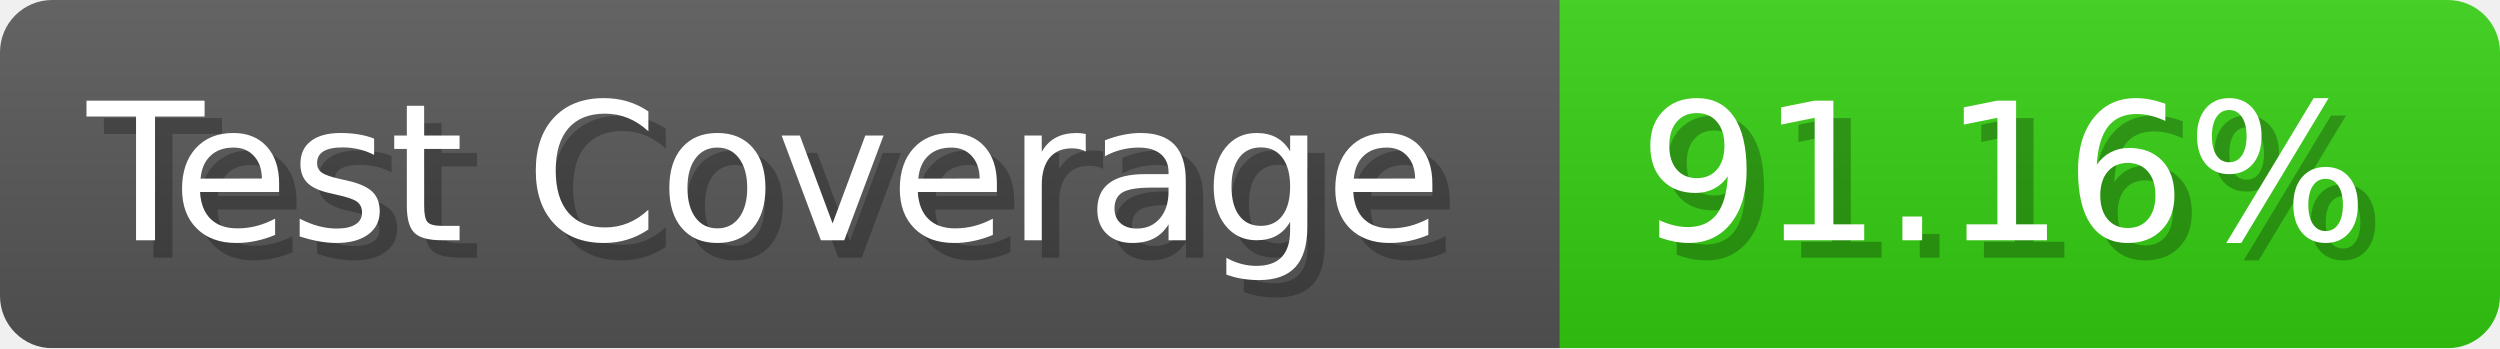
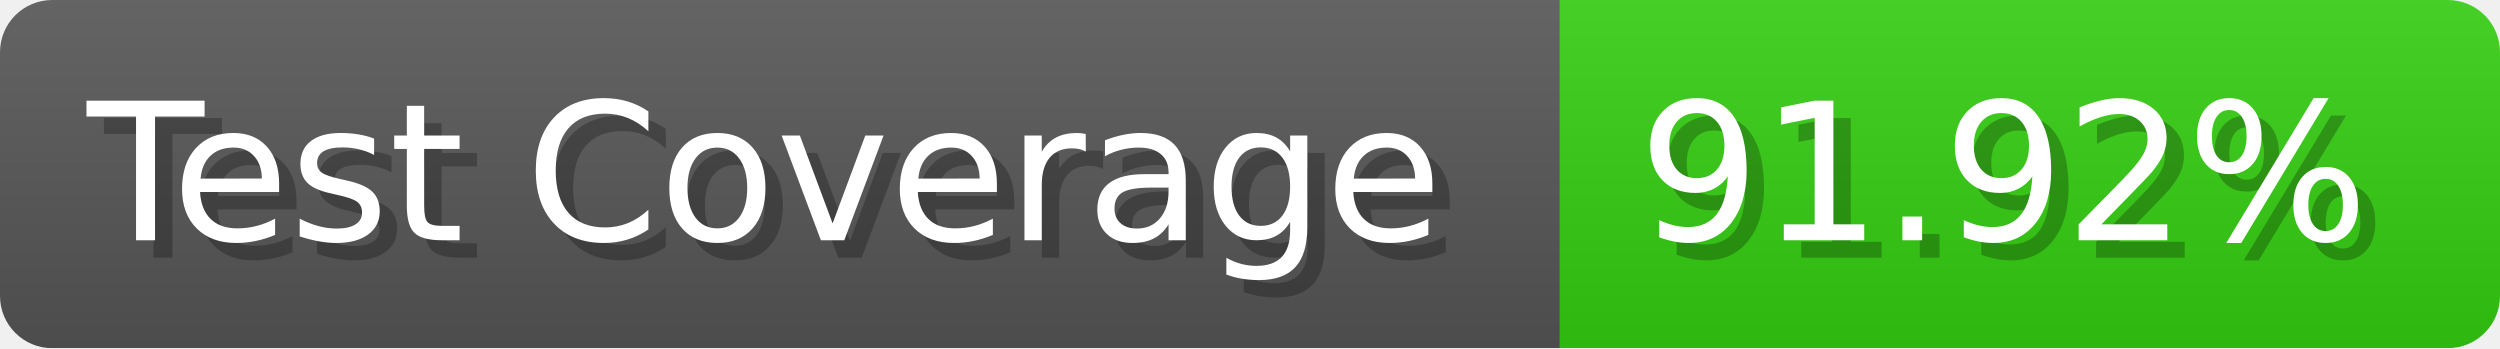
- <svg xmlns="http://www.w3.org/2000/svg" width="143.6" height="20" viewBox="0 0 1436 200" role="img" aria-label="Test Coverage: 91.16%">
+ <svg xmlns="http://www.w3.org/2000/svg" width="143.6" height="20" viewBox="0 0 1436 200" role="img" aria-label="Test Coverage: 91.92%">
  <linearGradient id="a" x2="0" y2="100%">
    <stop offset="0" stop-opacity=".1" stop-color="#EEE" />
    <stop offset="1" stop-opacity=".1" />
  </linearGradient>
  <mask id="m">
    <rect width="1436" height="200" rx="30" fill="#FFF" />
  </mask>
  <g mask="url(#m)">
    <rect width="896" height="200" fill="#555" />
    <rect width="540" height="200" fill="#3C1" x="896" />
    <rect width="1436" height="200" fill="url(#a)" />
  </g>
  <g aria-hidden="true" fill="#fff" text-anchor="start" font-family="Verdana,DejaVu Sans,sans-serif" font-size="110">
    <text x="60" y="148" textLength="796" fill="#000" opacity="0.25">Test Coverage</text>
    <text x="50" y="138" textLength="796">Test Coverage</text>
-     <text x="951" y="148" textLength="440" fill="#000" opacity="0.25">91.16%</text>
-     <text x="941" y="138" textLength="440">91.16%</text>
+     <text x="951" y="148" textLength="440" fill="#000" opacity="0.25">91.92%</text>
+     <text x="941" y="138" textLength="440">91.92%</text>
  </g>
</svg>
